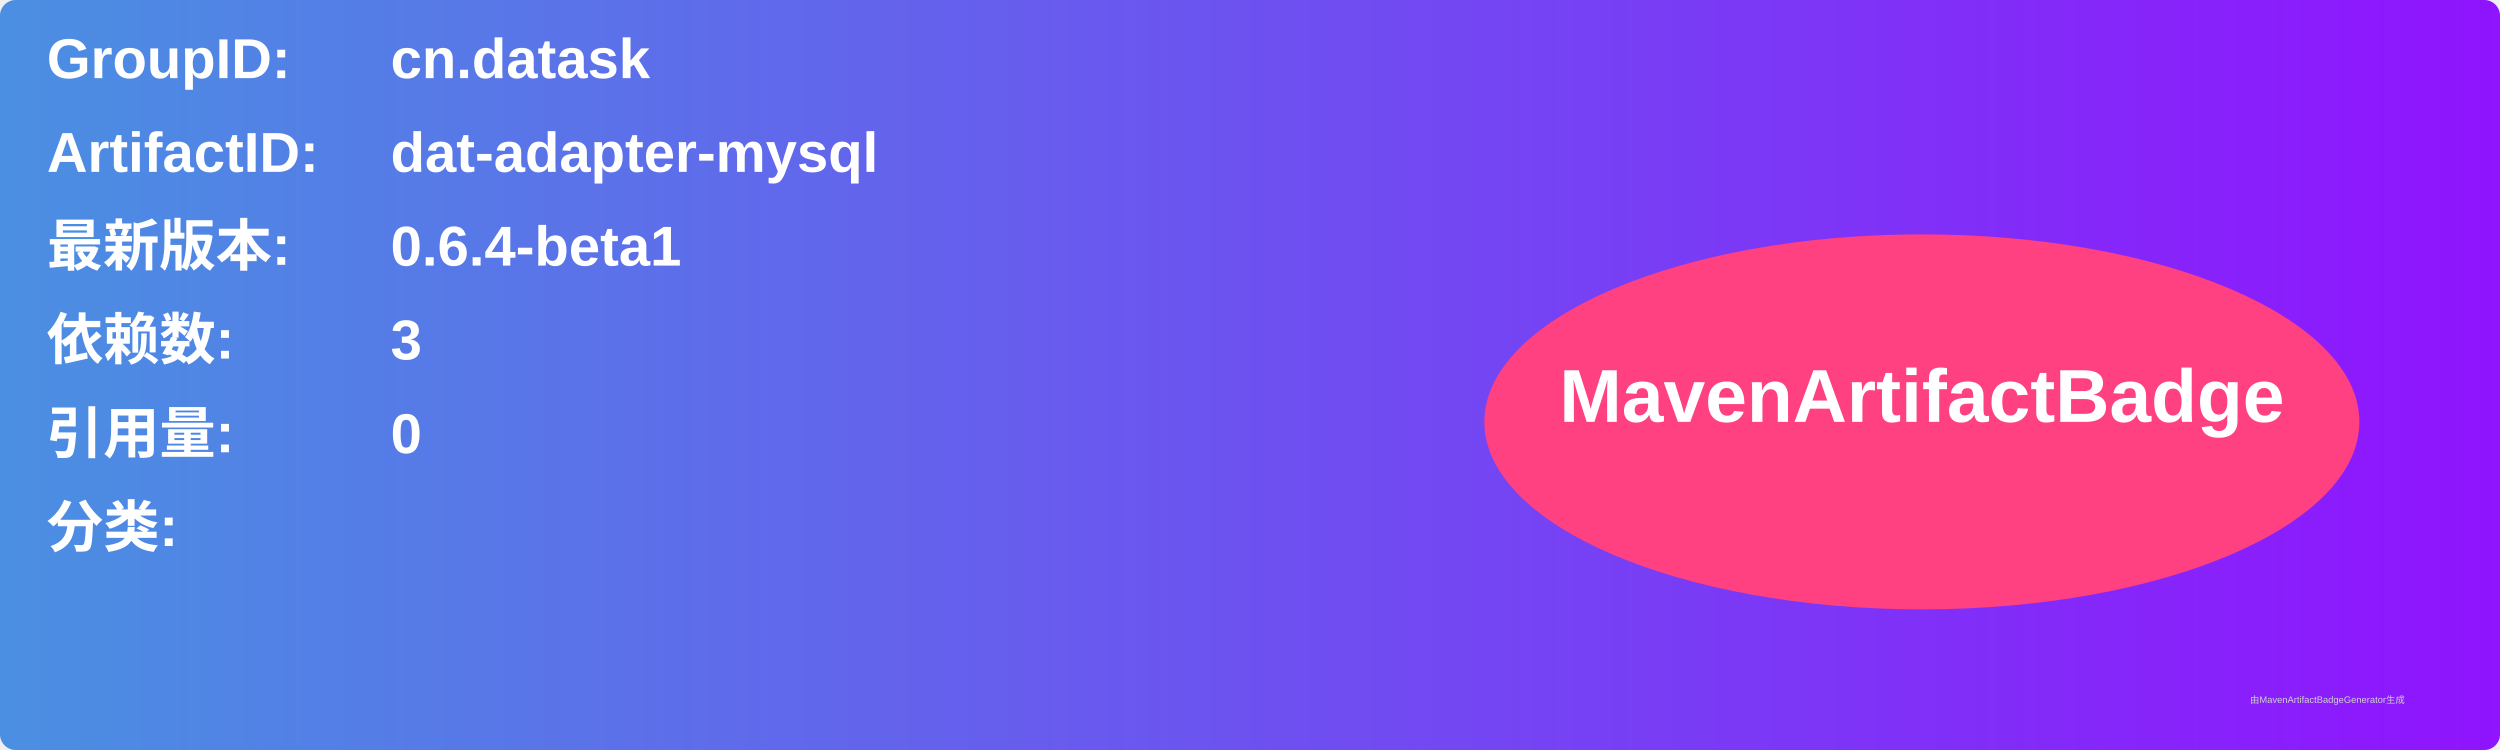
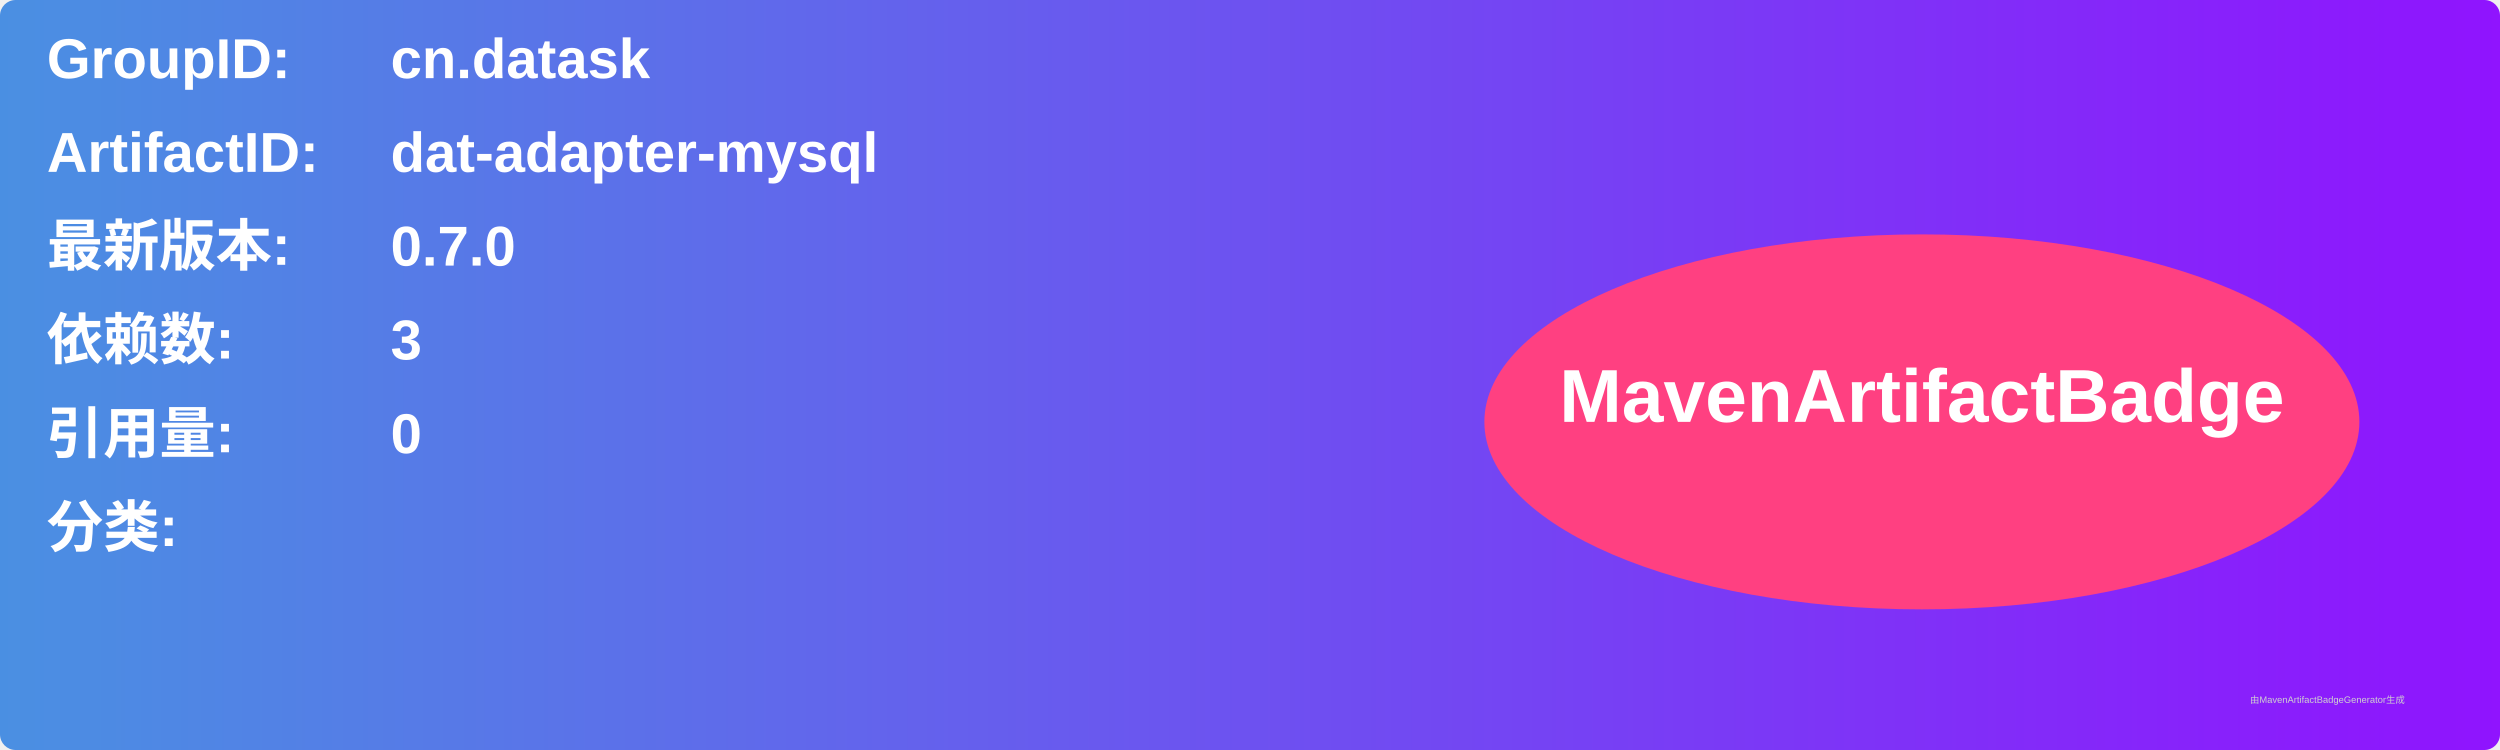
<svg xmlns="http://www.w3.org/2000/svg" width="800" height="240" viewBox="0 0 800 240">
  <linearGradient id="grad" x1="0%" y1="0%" x2="100%" y2="0%">
    <stop offset="0%" stop-color="#4a90e2" />
    <stop offset="100%" stop-color="#9013fe" />
  </linearGradient>
  <rect width="100%" height="100%" rx="5" ry="5" fill="url(#grad)" />
  <g transform="translate(15, 15)">
    <text x="0" y="10" font-family="Arial" font-size="18" fill="white" font-weight="bold" width="260">GroupID:</text>
    <text x="110" y="10" font-family="Arial" font-size="18" fill="white" font-weight="bold" width="460">cn.datask</text>
    <text x="0" y="40" font-family="Arial" font-size="18" fill="white" font-weight="bold" width="260">ArtifactID:</text>
    <text x="110" y="40" font-family="Arial" font-size="18" fill="white" font-weight="bold" width="460">dat-adapter-mysql</text>
    <text x="0" y="70" font-family="Arial" font-size="18" fill="white" font-weight="bold">最新版本:</text>
    <text x="110" y="70" font-family="Arial" font-size="18" fill="white" font-weight="bold">
-       <tspan font-weight="bold">0.6.4-beta1</tspan>
+       <tspan font-weight="bold">0.7.0</tspan>
    </text>
    <text x="0" y="100" font-family="Arial" font-size="18" fill="white" font-weight="bold">依赖数: </text>
    <text x="110" y="100" font-family="Arial" font-size="18" fill="white">
      <tspan font-weight="bold">3</tspan>
    </text>
    <text x="0" y="130" font-family="Arial" font-size="18" fill="white" font-weight="bold">引用量: </text>
    <text x="110" y="130" font-family="Arial" font-size="18" fill="white">
      <tspan font-weight="bold">0</tspan>
    </text>
    <text x="0" y="160" font-family="Arial" font-size="18" fill="white" font-weight="bold">分类:</text>
    <text x="10" y="190" font-family="Arial" font-size="10" fill="white">
      <tspan font-weight="bold" />
    </text>
    <ellipse cx="600" cy="120" rx="140" ry="60" fill="#ff4081" />
    <text x="600" y="120" text-anchor="middle" font-family="Arial" font-size="24" fill="white" font-weight="bold">MavenArtifactBadge</text>
  </g>
  <text x="720" y="225" font-family="Arial" font-size="3" fill="#d0d0d0">由MavenArtifactBadgeGenerator生成</text>
</svg>
